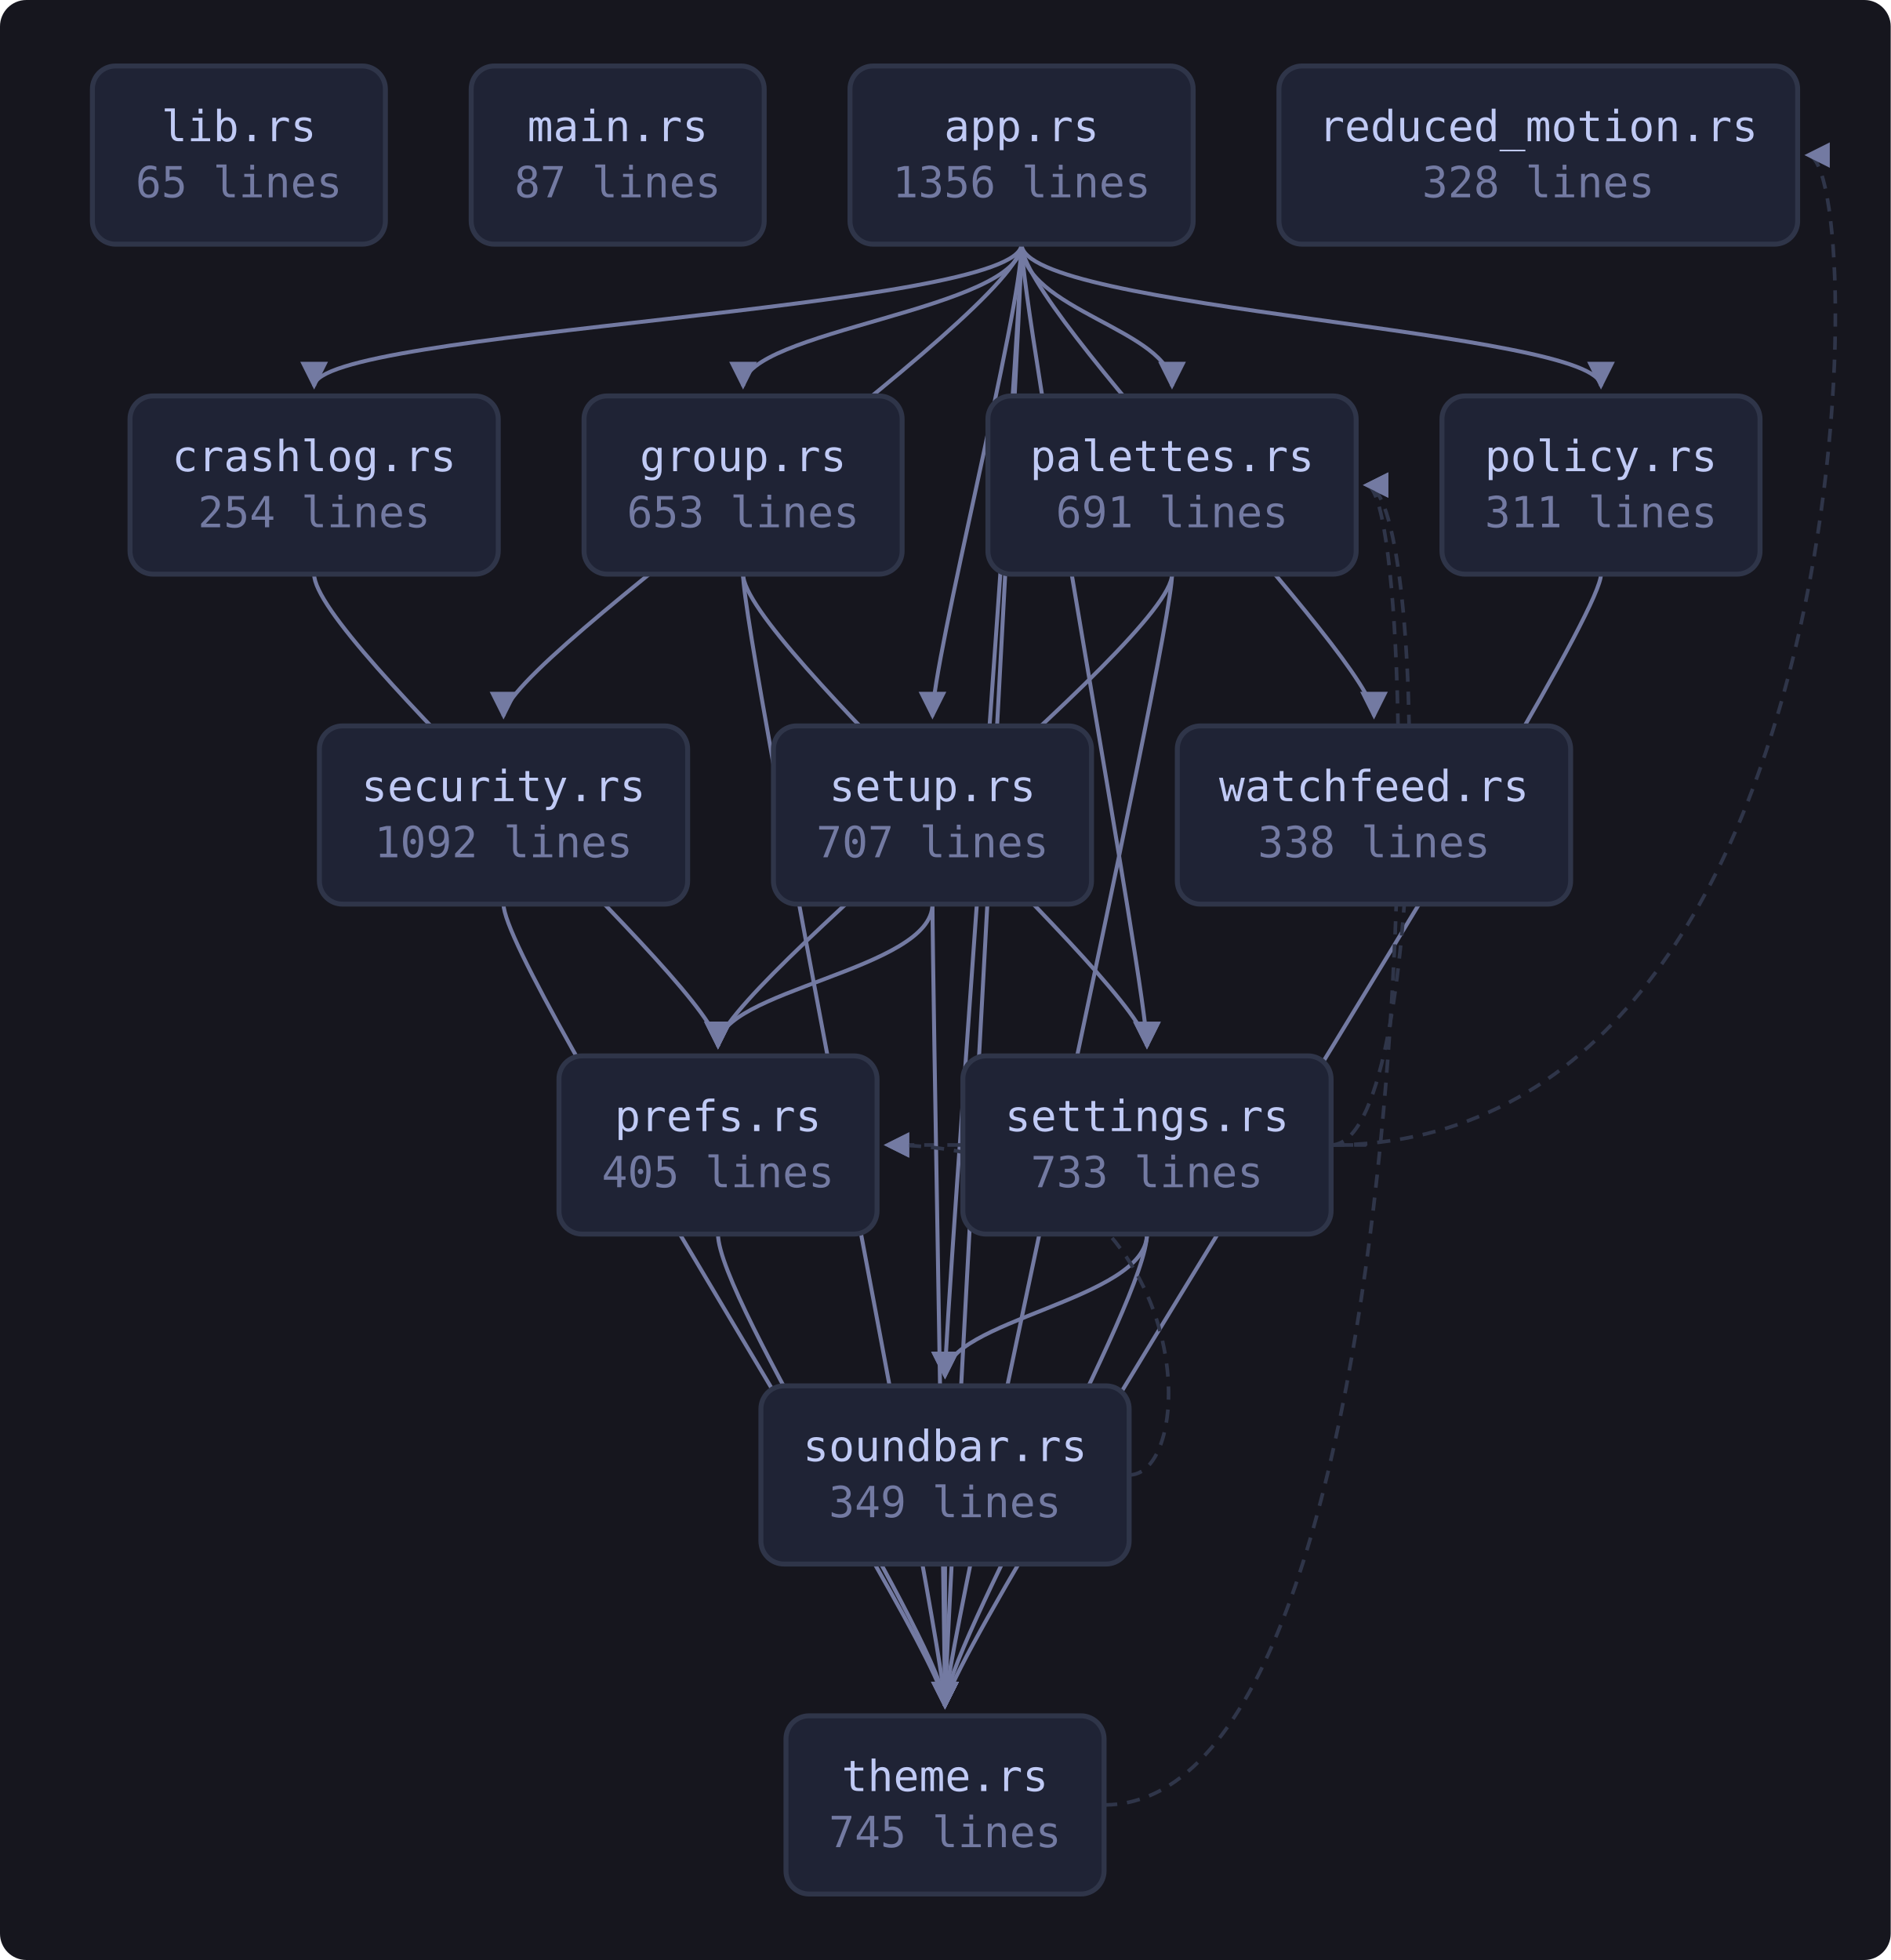
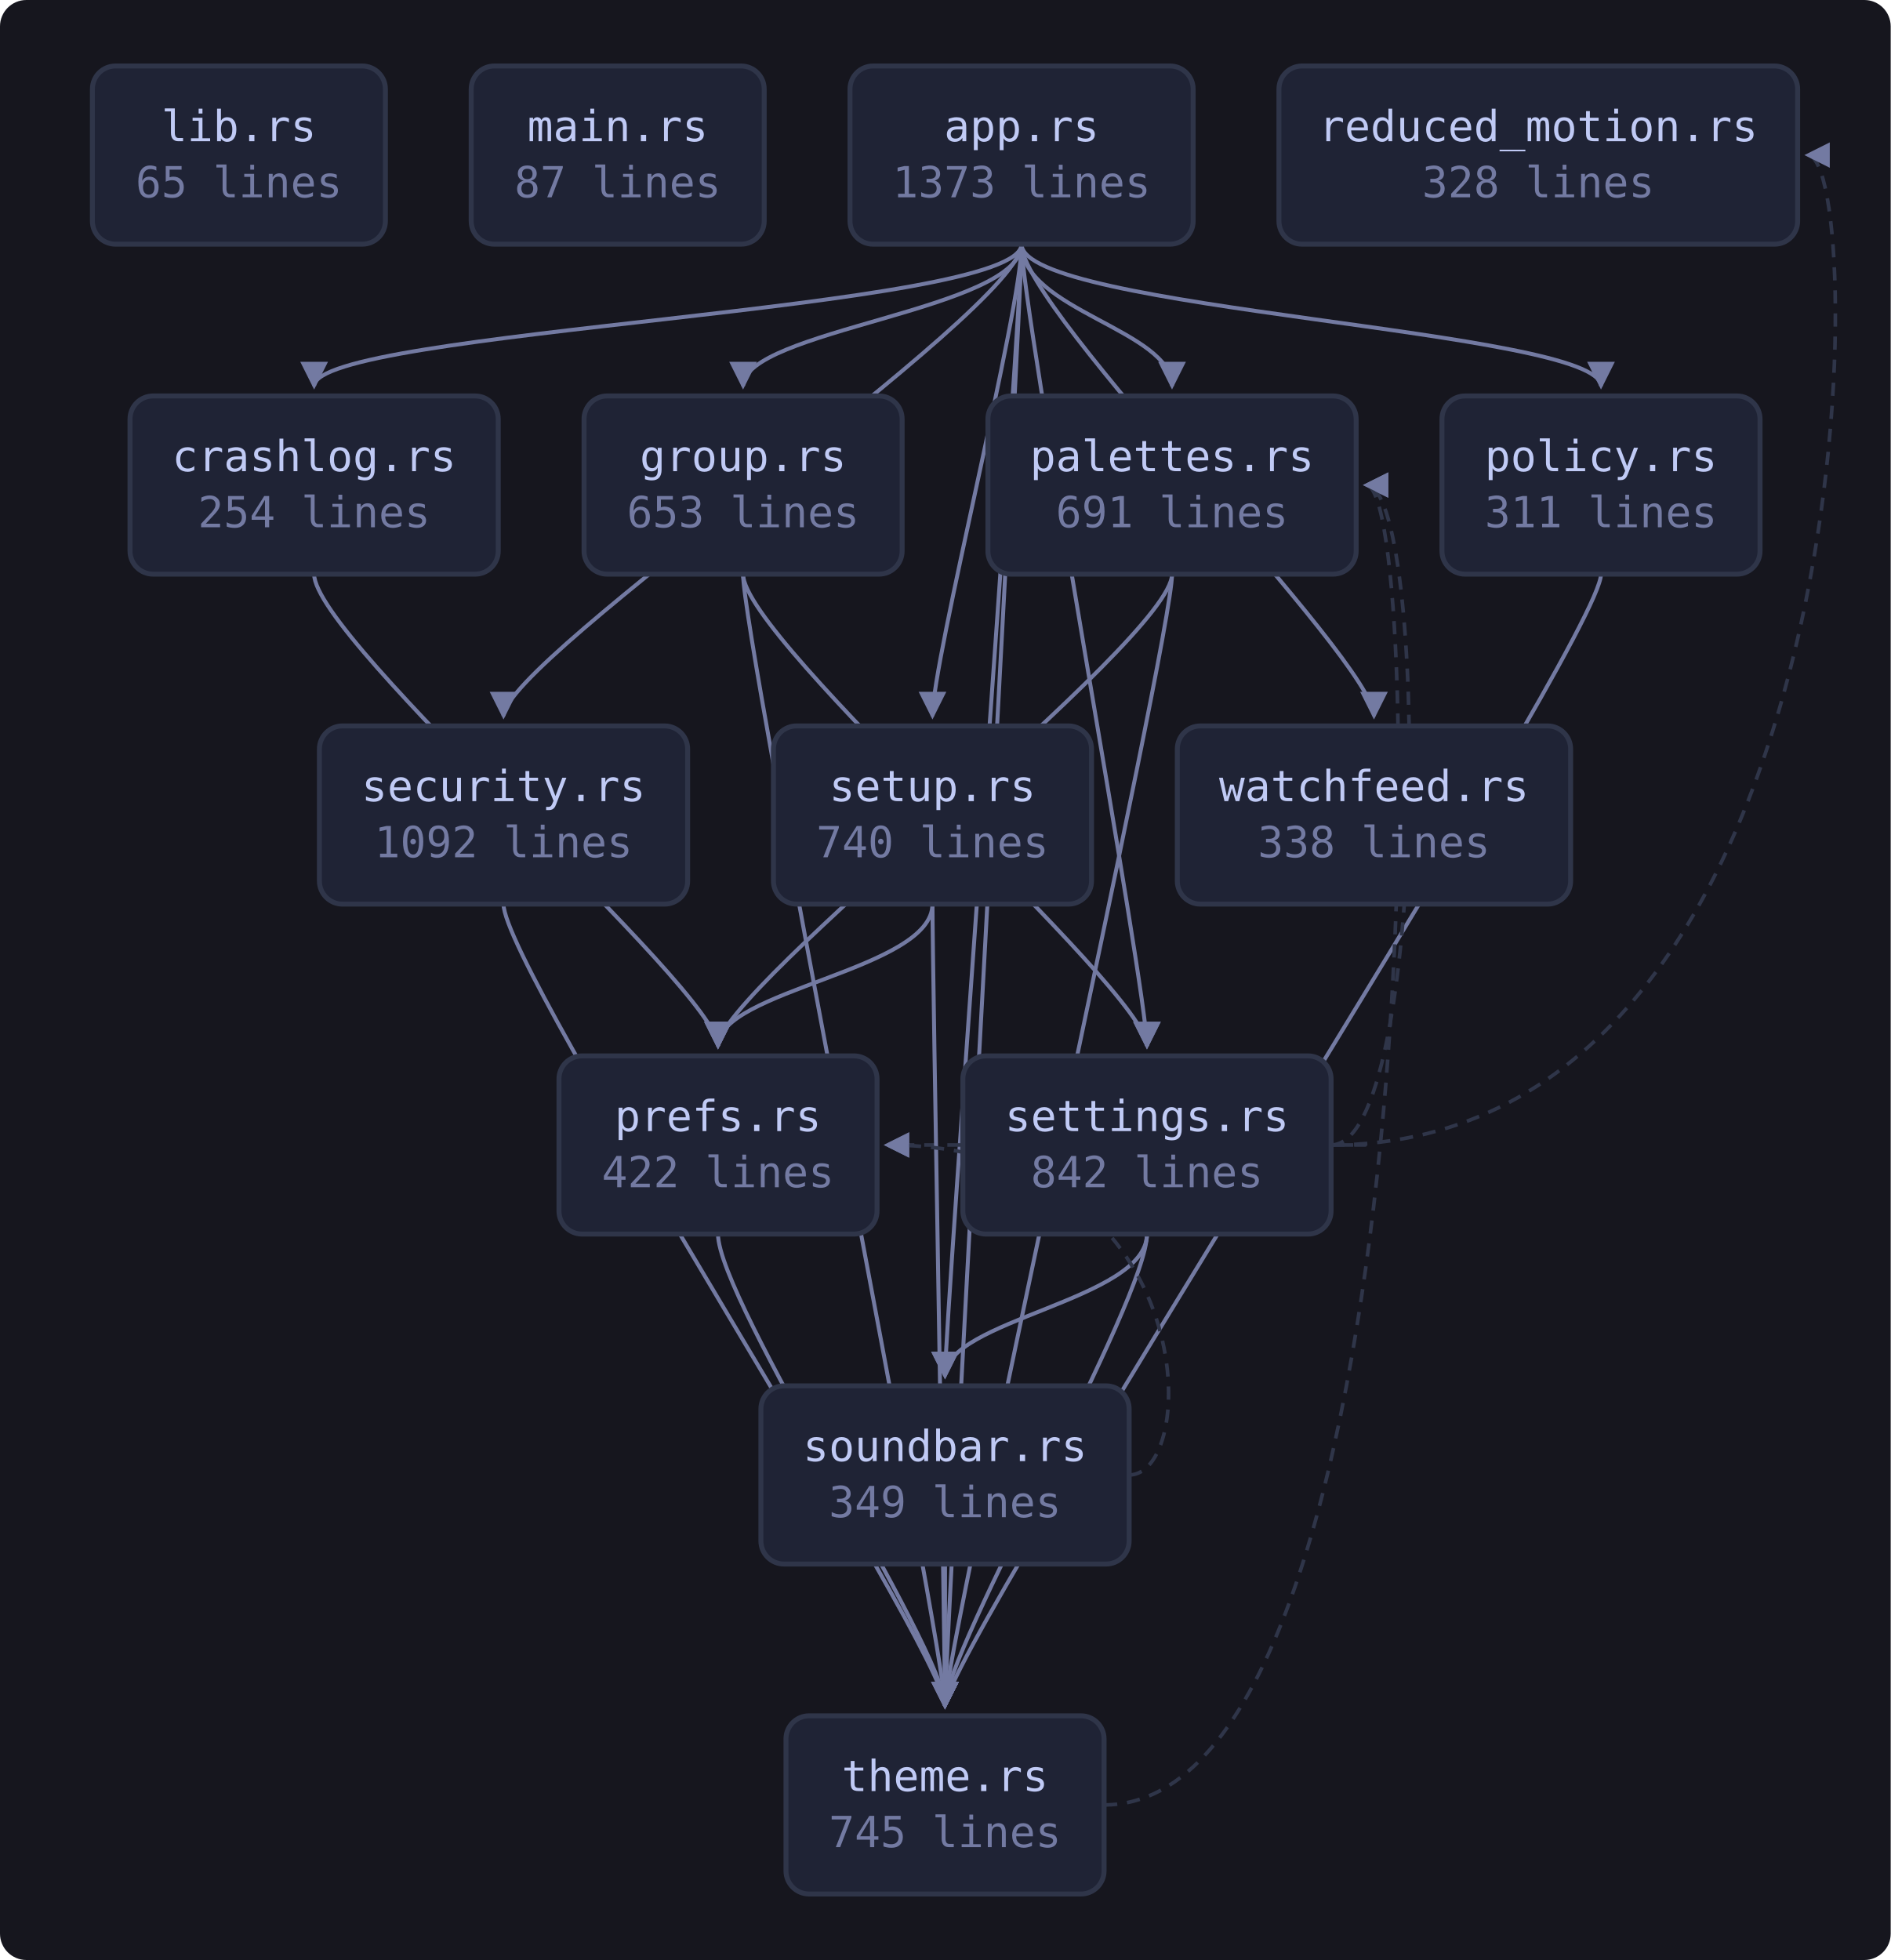
<svg xmlns="http://www.w3.org/2000/svg" viewBox="0 0 573 594" width="573" height="594" style="max-width:100%;height:auto" role="img" aria-label="flowchart">
  <defs>
    <marker id="a" viewBox="0 0 8 8" refX="7" refY="4" markerWidth="7" markerHeight="7" orient="auto-start-reverse">
      <path d="M0 0 L8 4 L0 8 z" fill="var(--muted, #737aa2)" />
    </marker>
  </defs>
  <rect x="0" y="0" width="573" height="594" fill="var(--bg-inset, #16161e)" rx="8" />
  <path d="M309.6 74.0 C 309.6 94.0, 95.2 100.0, 95.2 117.0" fill="none" stroke="var(--muted, #737aa2)" stroke-width="1.2" marker-end="url(#a)" />
  <path d="M309.6 74.0 C 309.6 94.0, 225.2 100.0, 225.2 117.0" fill="none" stroke="var(--muted, #737aa2)" stroke-width="1.2" marker-end="url(#a)" />
  <path d="M309.6 74.0 C 309.6 94.0, 355.2 100.0, 355.2 117.0" fill="none" stroke="var(--muted, #737aa2)" stroke-width="1.2" marker-end="url(#a)" />
  <path d="M309.6 74.0 C 309.6 94.0, 485.2 100.0, 485.2 117.0" fill="none" stroke="var(--muted, #737aa2)" stroke-width="1.2" marker-end="url(#a)" />
  <path d="M309.6 74.0 C 309.6 94.0, 152.6 200.0, 152.6 217.0" fill="none" stroke="var(--muted, #737aa2)" stroke-width="1.2" marker-end="url(#a)" />
  <path d="M309.6 74.0 C 309.6 94.0, 347.6 300.0, 347.6 317.0" fill="none" stroke="var(--muted, #737aa2)" stroke-width="1.2" marker-end="url(#a)" />
  <path d="M309.6 74.0 C 309.6 94.0, 282.6 200.0, 282.6 217.0" fill="none" stroke="var(--muted, #737aa2)" stroke-width="1.2" marker-end="url(#a)" />
  <path d="M309.6 74.0 C 309.6 94.0, 286.4 400.0, 286.4 417.0" fill="none" stroke="var(--muted, #737aa2)" stroke-width="1.2" marker-end="url(#a)" />
  <path d="M309.6 74.0 C 309.6 94.0, 286.4 500.0, 286.4 517.0" fill="none" stroke="var(--muted, #737aa2)" stroke-width="1.2" marker-end="url(#a)" />
  <path d="M309.6 74.0 C 309.6 94.0, 416.4 200.0, 416.4 217.0" fill="none" stroke="var(--muted, #737aa2)" stroke-width="1.2" marker-end="url(#a)" />
  <path d="M95.2 174.0 C 95.2 194.0, 217.6 300.0, 217.6 317.0" fill="none" stroke="var(--muted, #737aa2)" stroke-width="1.2" marker-end="url(#a)" />
  <path d="M225.2 174.0 C 225.2 194.0, 347.6 300.0, 347.6 317.0" fill="none" stroke="var(--muted, #737aa2)" stroke-width="1.2" marker-end="url(#a)" />
  <path d="M225.2 174.0 C 225.2 194.0, 286.4 500.0, 286.4 517.0" fill="none" stroke="var(--muted, #737aa2)" stroke-width="1.2" marker-end="url(#a)" />
  <path d="M355.2 174.0 C 355.2 194.0, 217.6 300.0, 217.6 317.0" fill="none" stroke="var(--muted, #737aa2)" stroke-width="1.2" marker-end="url(#a)" />
  <path d="M355.2 174.0 C 355.2 194.0, 286.4 500.0, 286.4 517.0" fill="none" stroke="var(--muted, #737aa2)" stroke-width="1.2" marker-end="url(#a)" />
  <path d="M485.2 174.0 C 485.2 194.0, 286.4 500.0, 286.4 517.0" fill="none" stroke="var(--muted, #737aa2)" stroke-width="1.2" marker-end="url(#a)" />
  <path d="M217.6 374.0 C 217.6 394.0, 286.4 500.0, 286.4 517.0" fill="none" stroke="var(--muted, #737aa2)" stroke-width="1.2" marker-end="url(#a)" />
  <path d="M152.6 274.0 C 152.6 294.0, 286.4 500.0, 286.4 517.0" fill="none" stroke="var(--muted, #737aa2)" stroke-width="1.2" marker-end="url(#a)" />
  <path d="M403.4 347.0 C 433.0 347.0, 433.0 147.0, 414.0 147.0" fill="none" stroke="var(--border, #2f3549)" stroke-width="1.1" stroke-dasharray="4 3" marker-end="url(#a)" />
  <path d="M403.4 347.0 C 425.4 347.0, 425.4 347.0, 268.8 347.0" fill="none" stroke="var(--border, #2f3549)" stroke-width="1.1" stroke-dasharray="4 3" marker-end="url(#a)" />
  <path d="M403.4 347.0 C 566.8 347.0, 566.8 47.0, 547.8 47.0" fill="none" stroke="var(--border, #2f3549)" stroke-width="1.1" stroke-dasharray="4 3" marker-end="url(#a)" />
  <path d="M347.6 374.0 C 347.6 394.0, 286.4 400.0, 286.4 417.0" fill="none" stroke="var(--muted, #737aa2)" stroke-width="1.2" marker-end="url(#a)" />
  <path d="M347.6 374.0 C 347.6 394.0, 286.4 500.0, 286.4 517.0" fill="none" stroke="var(--muted, #737aa2)" stroke-width="1.2" marker-end="url(#a)" />
  <path d="M282.6 274.0 C 282.6 294.0, 217.6 300.0, 217.6 317.0" fill="none" stroke="var(--muted, #737aa2)" stroke-width="1.2" marker-end="url(#a)" />
  <path d="M282.6 274.0 C 282.6 294.0, 286.4 500.0, 286.4 517.0" fill="none" stroke="var(--muted, #737aa2)" stroke-width="1.2" marker-end="url(#a)" />
  <path d="M342.2 447.0 C 364.2 447.0, 364.2 347.0, 268.8 347.0" fill="none" stroke="var(--border, #2f3549)" stroke-width="1.1" stroke-dasharray="4 3" marker-end="url(#a)" />
  <path d="M286.4 474.0 C 286.4 494.0, 286.4 500.0, 286.4 517.0" fill="none" stroke="var(--muted, #737aa2)" stroke-width="1.2" marker-end="url(#a)" />
  <path d="M334.6 547.0 C 433.0 547.0, 433.0 147.0, 414.0 147.0" fill="none" stroke="var(--border, #2f3549)" stroke-width="1.1" stroke-dasharray="4 3" marker-end="url(#a)" />
  <a href="https://github.com/tilas01/veilvoice/blob/main/crates/veilvoice-gui/src/lib.rs" target="_blank" rel="noopener noreferrer">
    <rect x="28.0" y="20.0" width="88.8" height="54.0" rx="7" fill="var(--bg-soft, #1f2335)" stroke="var(--border, #2f3549)" stroke-width="1.5" />
    <text x="72.4" y="42.8" font-family="ui-monospace, SFMono-Regular, Menlo, Consolas, monospace" font-size="13" fill="var(--fg, #c0caf5)" text-anchor="middle">lib.rs</text>
    <text x="72.4" y="59.8" font-family="ui-monospace, SFMono-Regular, Menlo, Consolas, monospace" font-size="13" fill="var(--muted, #737aa2)" text-anchor="middle">65 lines</text>
  </a>
  <a href="https://github.com/tilas01/veilvoice/blob/main/crates/veilvoice-gui/src/main.rs" target="_blank" rel="noopener noreferrer">
    <rect x="142.8" y="20.0" width="88.8" height="54.0" rx="7" fill="var(--bg-soft, #1f2335)" stroke="var(--border, #2f3549)" stroke-width="1.5" />
    <text x="187.2" y="42.8" font-family="ui-monospace, SFMono-Regular, Menlo, Consolas, monospace" font-size="13" fill="var(--fg, #c0caf5)" text-anchor="middle">main.rs</text>
    <text x="187.2" y="59.8" font-family="ui-monospace, SFMono-Regular, Menlo, Consolas, monospace" font-size="13" fill="var(--muted, #737aa2)" text-anchor="middle">87 lines</text>
  </a>
  <a href="https://github.com/tilas01/veilvoice/blob/main/crates/veilvoice-gui/src/app.rs" target="_blank" rel="noopener noreferrer">
    <rect x="257.6" y="20.0" width="104.0" height="54.0" rx="7" fill="var(--bg-soft, #1f2335)" stroke="var(--border, #2f3549)" stroke-width="1.5" />
    <text x="309.6" y="42.8" font-family="ui-monospace, SFMono-Regular, Menlo, Consolas, monospace" font-size="13" fill="var(--fg, #c0caf5)" text-anchor="middle">app.rs</text>
-     <text x="309.6" y="59.8" font-family="ui-monospace, SFMono-Regular, Menlo, Consolas, monospace" font-size="13" fill="var(--muted, #737aa2)" text-anchor="middle">1356 lines</text>
+     <text x="309.6" y="59.8" font-family="ui-monospace, SFMono-Regular, Menlo, Consolas, monospace" font-size="13" fill="var(--muted, #737aa2)" text-anchor="middle">1373 lines</text>
  </a>
  <a href="https://github.com/tilas01/veilvoice/blob/main/crates/veilvoice-gui/src/crashlog.rs" target="_blank" rel="noopener noreferrer">
    <rect x="39.4" y="120.0" width="111.6" height="54.0" rx="7" fill="var(--bg-soft, #1f2335)" stroke="var(--border, #2f3549)" stroke-width="1.5" />
    <text x="95.2" y="142.8" font-family="ui-monospace, SFMono-Regular, Menlo, Consolas, monospace" font-size="13" fill="var(--fg, #c0caf5)" text-anchor="middle">crashlog.rs</text>
    <text x="95.2" y="159.8" font-family="ui-monospace, SFMono-Regular, Menlo, Consolas, monospace" font-size="13" fill="var(--muted, #737aa2)" text-anchor="middle">254 lines</text>
  </a>
  <a href="https://github.com/tilas01/veilvoice/blob/main/crates/veilvoice-gui/src/group.rs" target="_blank" rel="noopener noreferrer">
    <rect x="177.0" y="120.0" width="96.4" height="54.0" rx="7" fill="var(--bg-soft, #1f2335)" stroke="var(--border, #2f3549)" stroke-width="1.5" />
    <text x="225.2" y="142.8" font-family="ui-monospace, SFMono-Regular, Menlo, Consolas, monospace" font-size="13" fill="var(--fg, #c0caf5)" text-anchor="middle">group.rs</text>
    <text x="225.2" y="159.8" font-family="ui-monospace, SFMono-Regular, Menlo, Consolas, monospace" font-size="13" fill="var(--muted, #737aa2)" text-anchor="middle">653 lines</text>
  </a>
  <a href="https://github.com/tilas01/veilvoice/blob/main/crates/veilvoice-gui/src/palettes.rs" target="_blank" rel="noopener noreferrer">
    <rect x="299.4" y="120.0" width="111.6" height="54.0" rx="7" fill="var(--bg-soft, #1f2335)" stroke="var(--border, #2f3549)" stroke-width="1.5" />
    <text x="355.2" y="142.8" font-family="ui-monospace, SFMono-Regular, Menlo, Consolas, monospace" font-size="13" fill="var(--fg, #c0caf5)" text-anchor="middle">palettes.rs</text>
    <text x="355.2" y="159.8" font-family="ui-monospace, SFMono-Regular, Menlo, Consolas, monospace" font-size="13" fill="var(--muted, #737aa2)" text-anchor="middle">691 lines</text>
  </a>
  <a href="https://github.com/tilas01/veilvoice/blob/main/crates/veilvoice-gui/src/policy.rs" target="_blank" rel="noopener noreferrer">
    <rect x="437.0" y="120.0" width="96.4" height="54.0" rx="7" fill="var(--bg-soft, #1f2335)" stroke="var(--border, #2f3549)" stroke-width="1.5" />
    <text x="485.2" y="142.8" font-family="ui-monospace, SFMono-Regular, Menlo, Consolas, monospace" font-size="13" fill="var(--fg, #c0caf5)" text-anchor="middle">policy.rs</text>
    <text x="485.2" y="159.8" font-family="ui-monospace, SFMono-Regular, Menlo, Consolas, monospace" font-size="13" fill="var(--muted, #737aa2)" text-anchor="middle">311 lines</text>
  </a>
  <a href="https://github.com/tilas01/veilvoice/blob/main/crates/veilvoice-gui/src/prefs.rs" target="_blank" rel="noopener noreferrer">
    <rect x="169.4" y="320.0" width="96.4" height="54.0" rx="7" fill="var(--bg-soft, #1f2335)" stroke="var(--border, #2f3549)" stroke-width="1.5" />
    <text x="217.6" y="342.8" font-family="ui-monospace, SFMono-Regular, Menlo, Consolas, monospace" font-size="13" fill="var(--fg, #c0caf5)" text-anchor="middle">prefs.rs</text>
-     <text x="217.6" y="359.8" font-family="ui-monospace, SFMono-Regular, Menlo, Consolas, monospace" font-size="13" fill="var(--muted, #737aa2)" text-anchor="middle">405 lines</text>
+     <text x="217.6" y="359.8" font-family="ui-monospace, SFMono-Regular, Menlo, Consolas, monospace" font-size="13" fill="var(--muted, #737aa2)" text-anchor="middle">422 lines</text>
  </a>
  <a href="https://github.com/tilas01/veilvoice/blob/main/crates/veilvoice-gui/src/reduced_motion.rs" target="_blank" rel="noopener noreferrer">
    <rect x="387.6" y="20.0" width="157.2" height="54.0" rx="7" fill="var(--bg-soft, #1f2335)" stroke="var(--border, #2f3549)" stroke-width="1.5" />
    <text x="466.2" y="42.8" font-family="ui-monospace, SFMono-Regular, Menlo, Consolas, monospace" font-size="13" fill="var(--fg, #c0caf5)" text-anchor="middle">reduced_motion.rs</text>
    <text x="466.2" y="59.8" font-family="ui-monospace, SFMono-Regular, Menlo, Consolas, monospace" font-size="13" fill="var(--muted, #737aa2)" text-anchor="middle">328 lines</text>
  </a>
  <a href="https://github.com/tilas01/veilvoice/blob/main/crates/veilvoice-gui/src/security.rs" target="_blank" rel="noopener noreferrer">
    <rect x="96.8" y="220.0" width="111.6" height="54.0" rx="7" fill="var(--bg-soft, #1f2335)" stroke="var(--border, #2f3549)" stroke-width="1.5" />
    <text x="152.6" y="242.8" font-family="ui-monospace, SFMono-Regular, Menlo, Consolas, monospace" font-size="13" fill="var(--fg, #c0caf5)" text-anchor="middle">security.rs</text>
    <text x="152.6" y="259.8" font-family="ui-monospace, SFMono-Regular, Menlo, Consolas, monospace" font-size="13" fill="var(--muted, #737aa2)" text-anchor="middle">1092 lines</text>
  </a>
  <a href="https://github.com/tilas01/veilvoice/blob/main/crates/veilvoice-gui/src/settings.rs" target="_blank" rel="noopener noreferrer">
    <rect x="291.8" y="320.0" width="111.6" height="54.0" rx="7" fill="var(--bg-soft, #1f2335)" stroke="var(--border, #2f3549)" stroke-width="1.5" />
    <text x="347.6" y="342.8" font-family="ui-monospace, SFMono-Regular, Menlo, Consolas, monospace" font-size="13" fill="var(--fg, #c0caf5)" text-anchor="middle">settings.rs</text>
-     <text x="347.6" y="359.8" font-family="ui-monospace, SFMono-Regular, Menlo, Consolas, monospace" font-size="13" fill="var(--muted, #737aa2)" text-anchor="middle">733 lines</text>
+     <text x="347.6" y="359.8" font-family="ui-monospace, SFMono-Regular, Menlo, Consolas, monospace" font-size="13" fill="var(--muted, #737aa2)" text-anchor="middle">842 lines</text>
  </a>
  <a href="https://github.com/tilas01/veilvoice/blob/main/crates/veilvoice-gui/src/setup.rs" target="_blank" rel="noopener noreferrer">
    <rect x="234.4" y="220.0" width="96.4" height="54.0" rx="7" fill="var(--bg-soft, #1f2335)" stroke="var(--border, #2f3549)" stroke-width="1.5" />
    <text x="282.6" y="242.8" font-family="ui-monospace, SFMono-Regular, Menlo, Consolas, monospace" font-size="13" fill="var(--fg, #c0caf5)" text-anchor="middle">setup.rs</text>
-     <text x="282.6" y="259.8" font-family="ui-monospace, SFMono-Regular, Menlo, Consolas, monospace" font-size="13" fill="var(--muted, #737aa2)" text-anchor="middle">707 lines</text>
+     <text x="282.6" y="259.8" font-family="ui-monospace, SFMono-Regular, Menlo, Consolas, monospace" font-size="13" fill="var(--muted, #737aa2)" text-anchor="middle">740 lines</text>
  </a>
  <a href="https://github.com/tilas01/veilvoice/blob/main/crates/veilvoice-gui/src/soundbar.rs" target="_blank" rel="noopener noreferrer">
    <rect x="230.6" y="420.0" width="111.6" height="54.0" rx="7" fill="var(--bg-soft, #1f2335)" stroke="var(--border, #2f3549)" stroke-width="1.5" />
    <text x="286.4" y="442.8" font-family="ui-monospace, SFMono-Regular, Menlo, Consolas, monospace" font-size="13" fill="var(--fg, #c0caf5)" text-anchor="middle">soundbar.rs</text>
    <text x="286.4" y="459.8" font-family="ui-monospace, SFMono-Regular, Menlo, Consolas, monospace" font-size="13" fill="var(--muted, #737aa2)" text-anchor="middle">349 lines</text>
  </a>
  <a href="https://github.com/tilas01/veilvoice/blob/main/crates/veilvoice-gui/src/theme.rs" target="_blank" rel="noopener noreferrer">
    <rect x="238.2" y="520.0" width="96.4" height="54.0" rx="7" fill="var(--bg-soft, #1f2335)" stroke="var(--border, #2f3549)" stroke-width="1.5" />
    <text x="286.4" y="542.8" font-family="ui-monospace, SFMono-Regular, Menlo, Consolas, monospace" font-size="13" fill="var(--fg, #c0caf5)" text-anchor="middle">theme.rs</text>
    <text x="286.4" y="559.8" font-family="ui-monospace, SFMono-Regular, Menlo, Consolas, monospace" font-size="13" fill="var(--muted, #737aa2)" text-anchor="middle">745 lines</text>
  </a>
  <a href="https://github.com/tilas01/veilvoice/blob/main/crates/veilvoice-gui/src/watchfeed.rs" target="_blank" rel="noopener noreferrer">
    <rect x="356.8" y="220.0" width="119.2" height="54.0" rx="7" fill="var(--bg-soft, #1f2335)" stroke="var(--border, #2f3549)" stroke-width="1.5" />
    <text x="416.4" y="242.8" font-family="ui-monospace, SFMono-Regular, Menlo, Consolas, monospace" font-size="13" fill="var(--fg, #c0caf5)" text-anchor="middle">watchfeed.rs</text>
    <text x="416.4" y="259.8" font-family="ui-monospace, SFMono-Regular, Menlo, Consolas, monospace" font-size="13" fill="var(--muted, #737aa2)" text-anchor="middle">338 lines</text>
  </a>
</svg>
